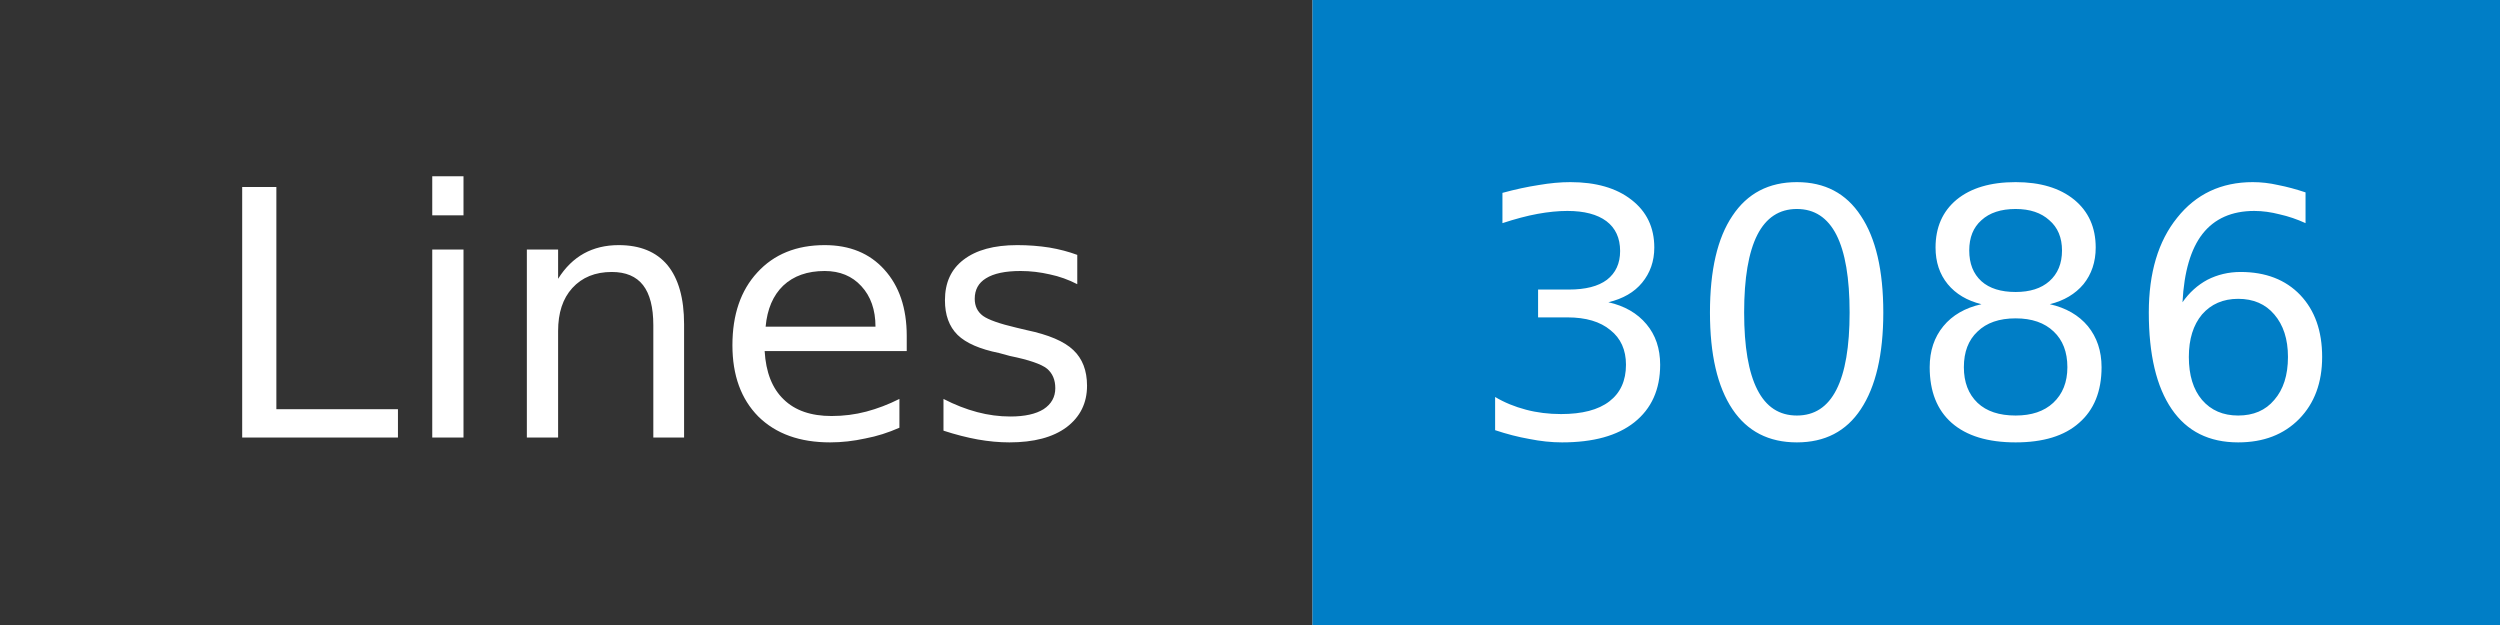
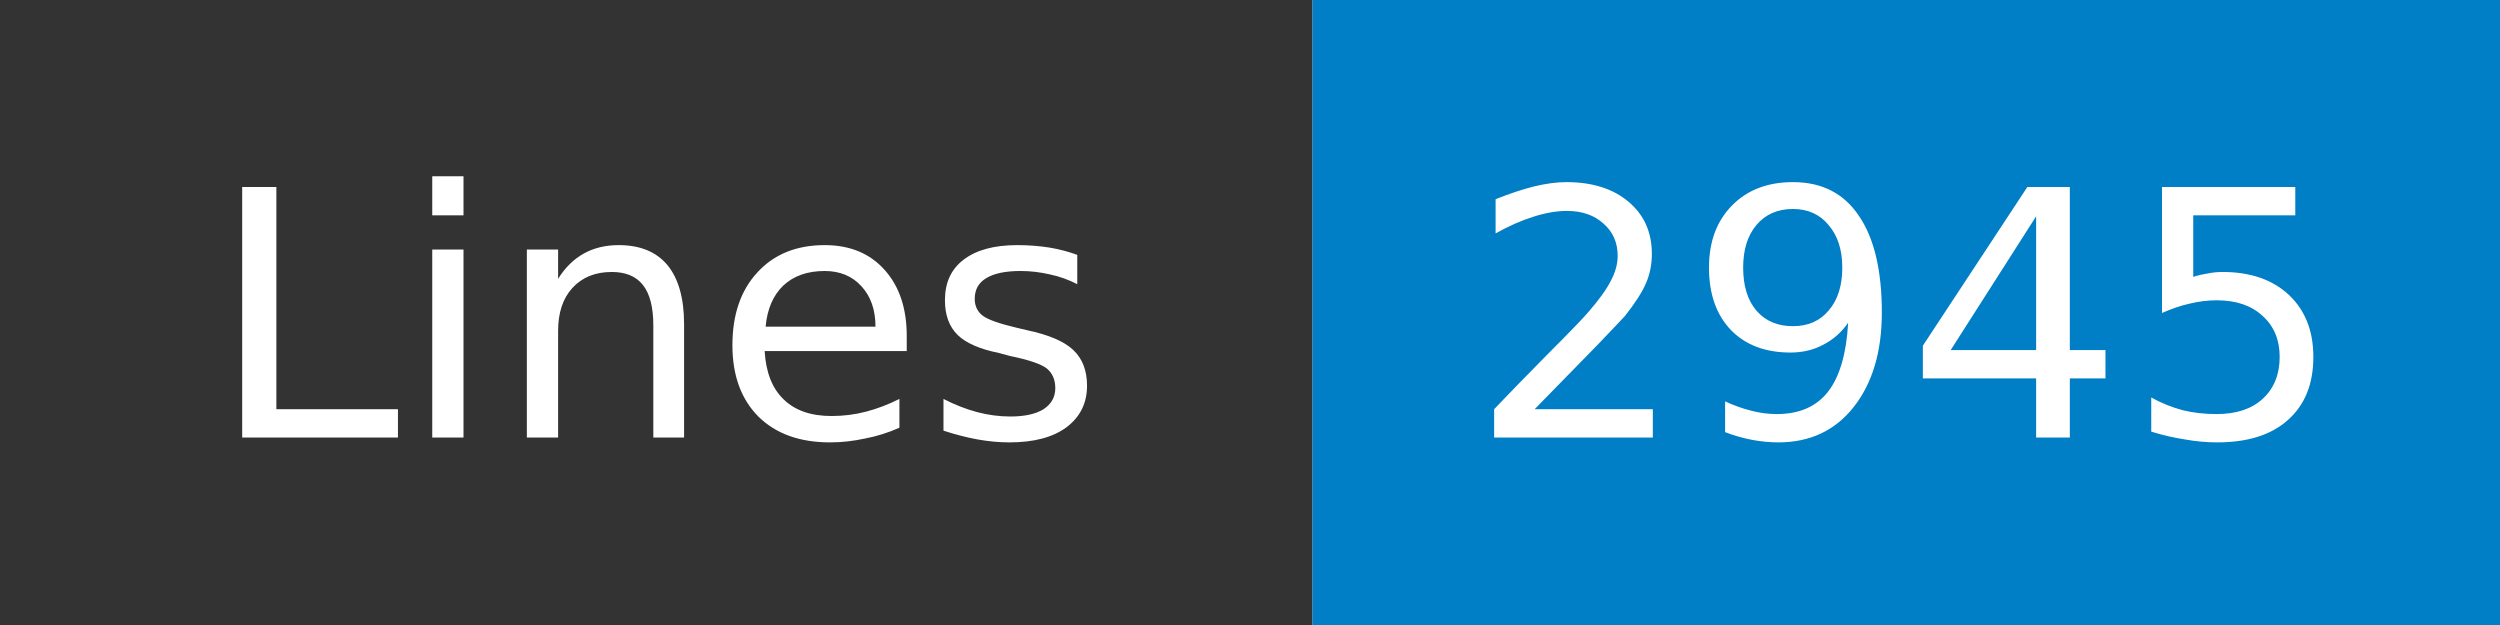
- <svg xmlns="http://www.w3.org/2000/svg" width="80" height="20" role="img" aria-label="Lines: 3086">
+ <svg xmlns="http://www.w3.org/2000/svg" width="80" height="20" role="img" aria-label="Lines: 2945">
  <mask id="anybadge_1">
    <rect width="80" height="20" fill="#fff" />
  </mask>
  <g mask="url(#anybadge_1)">
    <path fill="#333" d="M0 0h42v20H0z" />
    <path fill="#007ec6" d="M42 0h38v20H42z" />
  </g>
  <g fill="#fff" text-anchor="middle" font-family="DejaVu Sans,Verdana,Geneva,sans-serif" font-size="11">
    <text x="21.0" y="14">Lines</text>
  </g>
  <g fill="#fff" text-anchor="middle" font-family="DejaVu Sans,Verdana,Geneva,sans-serif" font-size="11">
-     <text x="61.0" y="14">3086</text>
+     <text x="61.0" y="14">2945</text>
  </g>
</svg>
